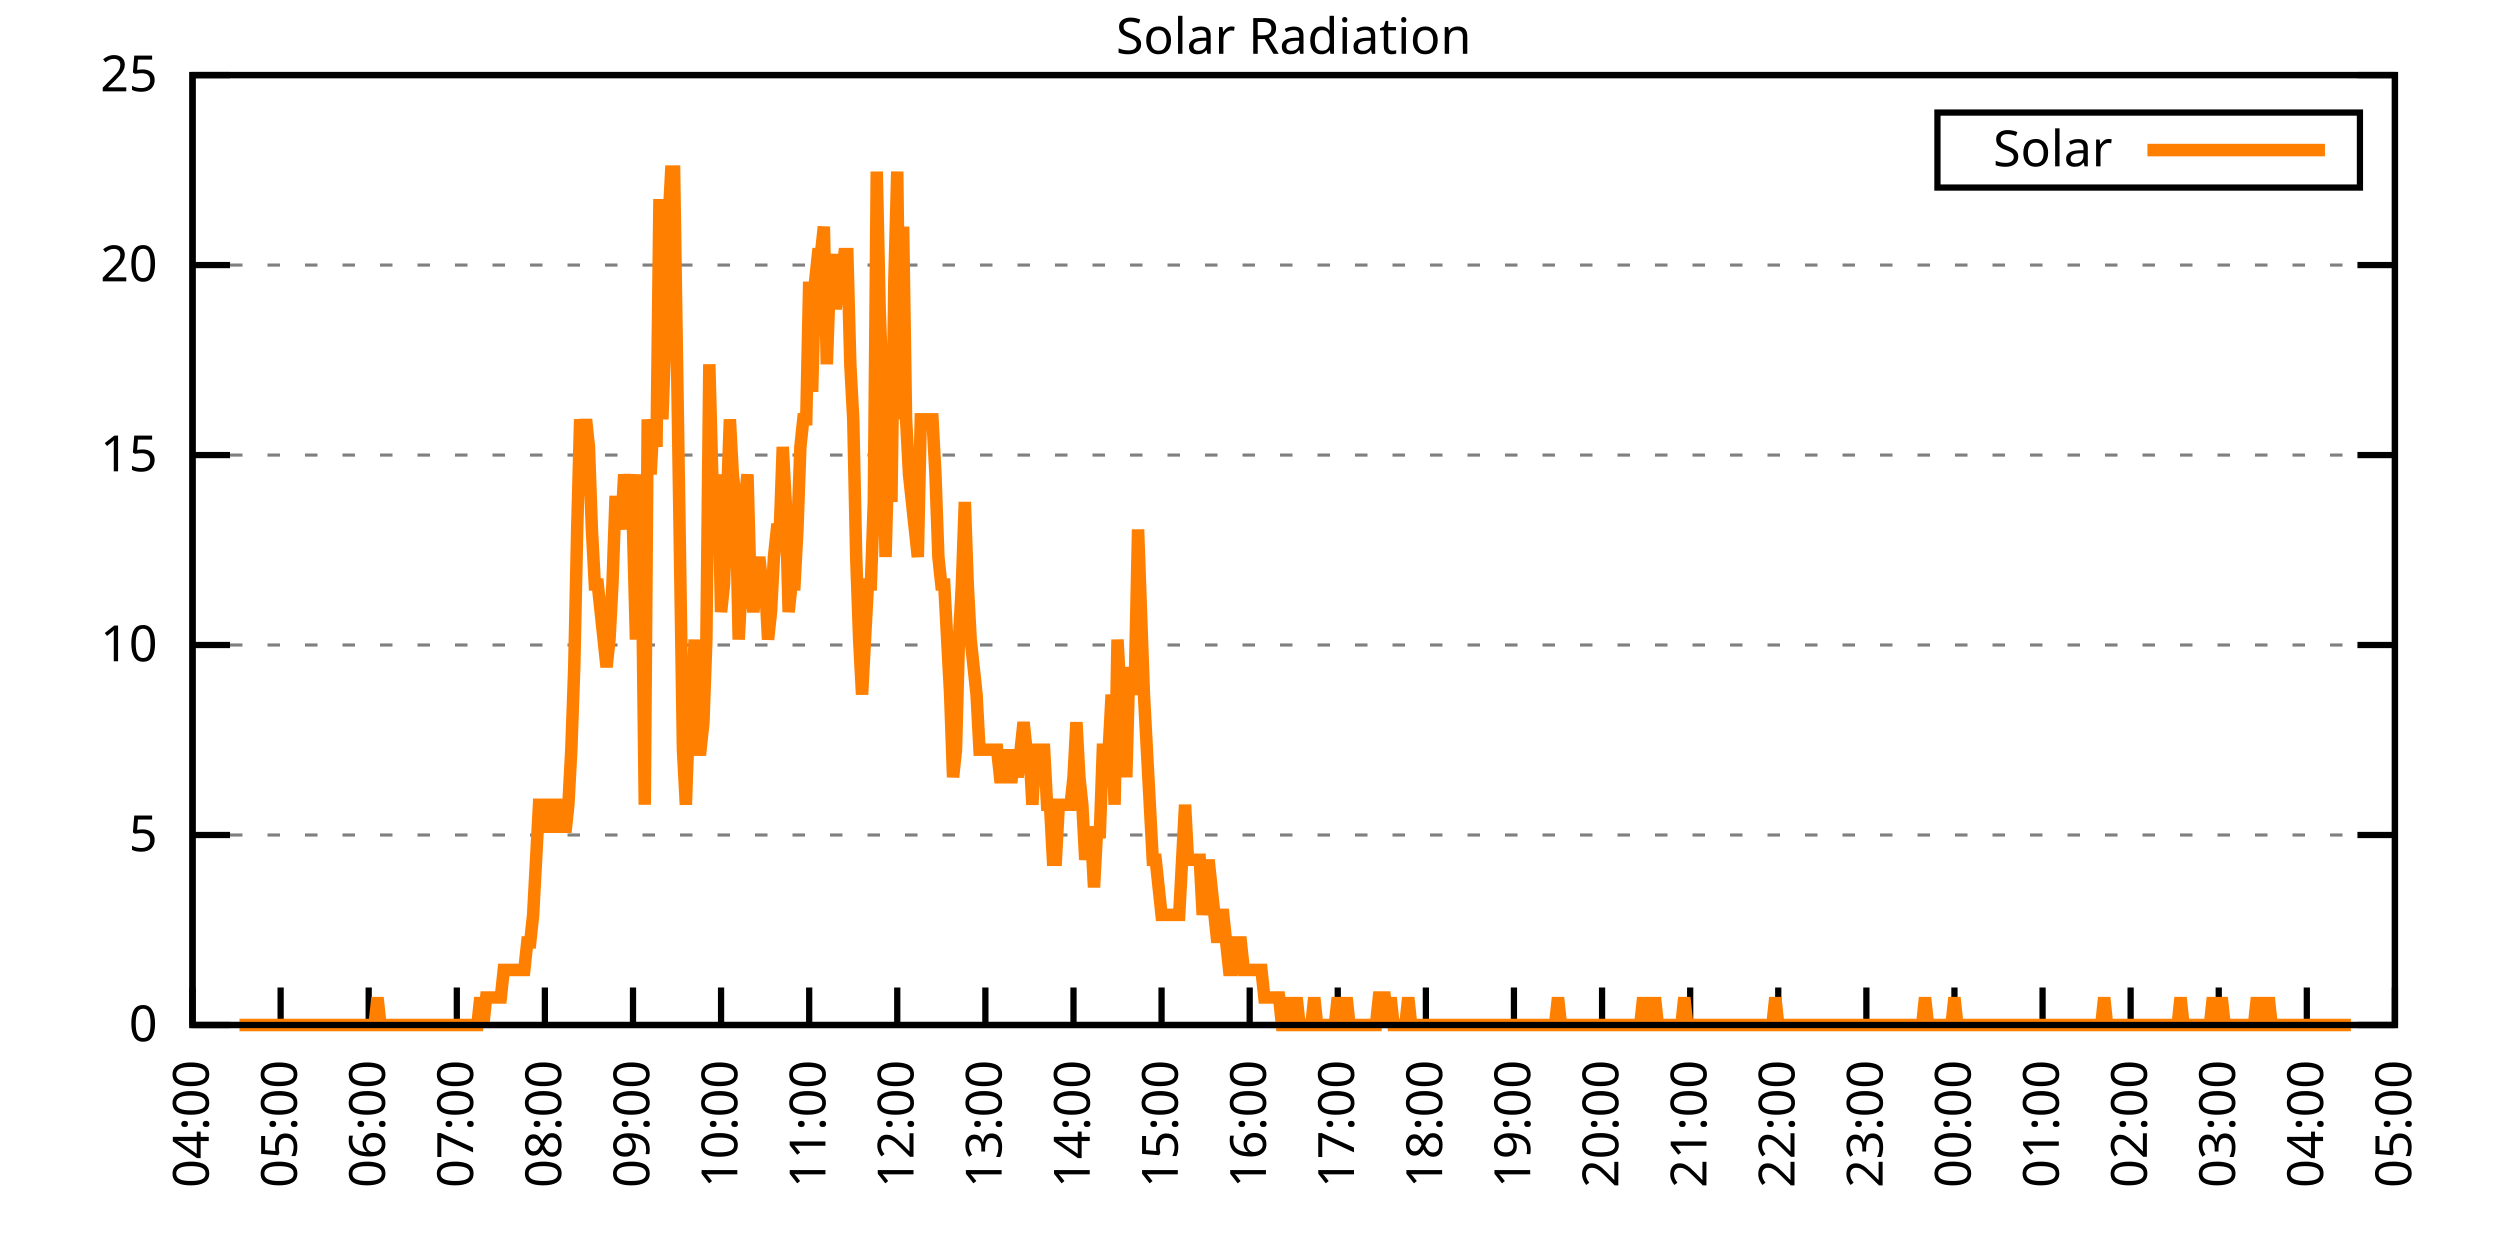
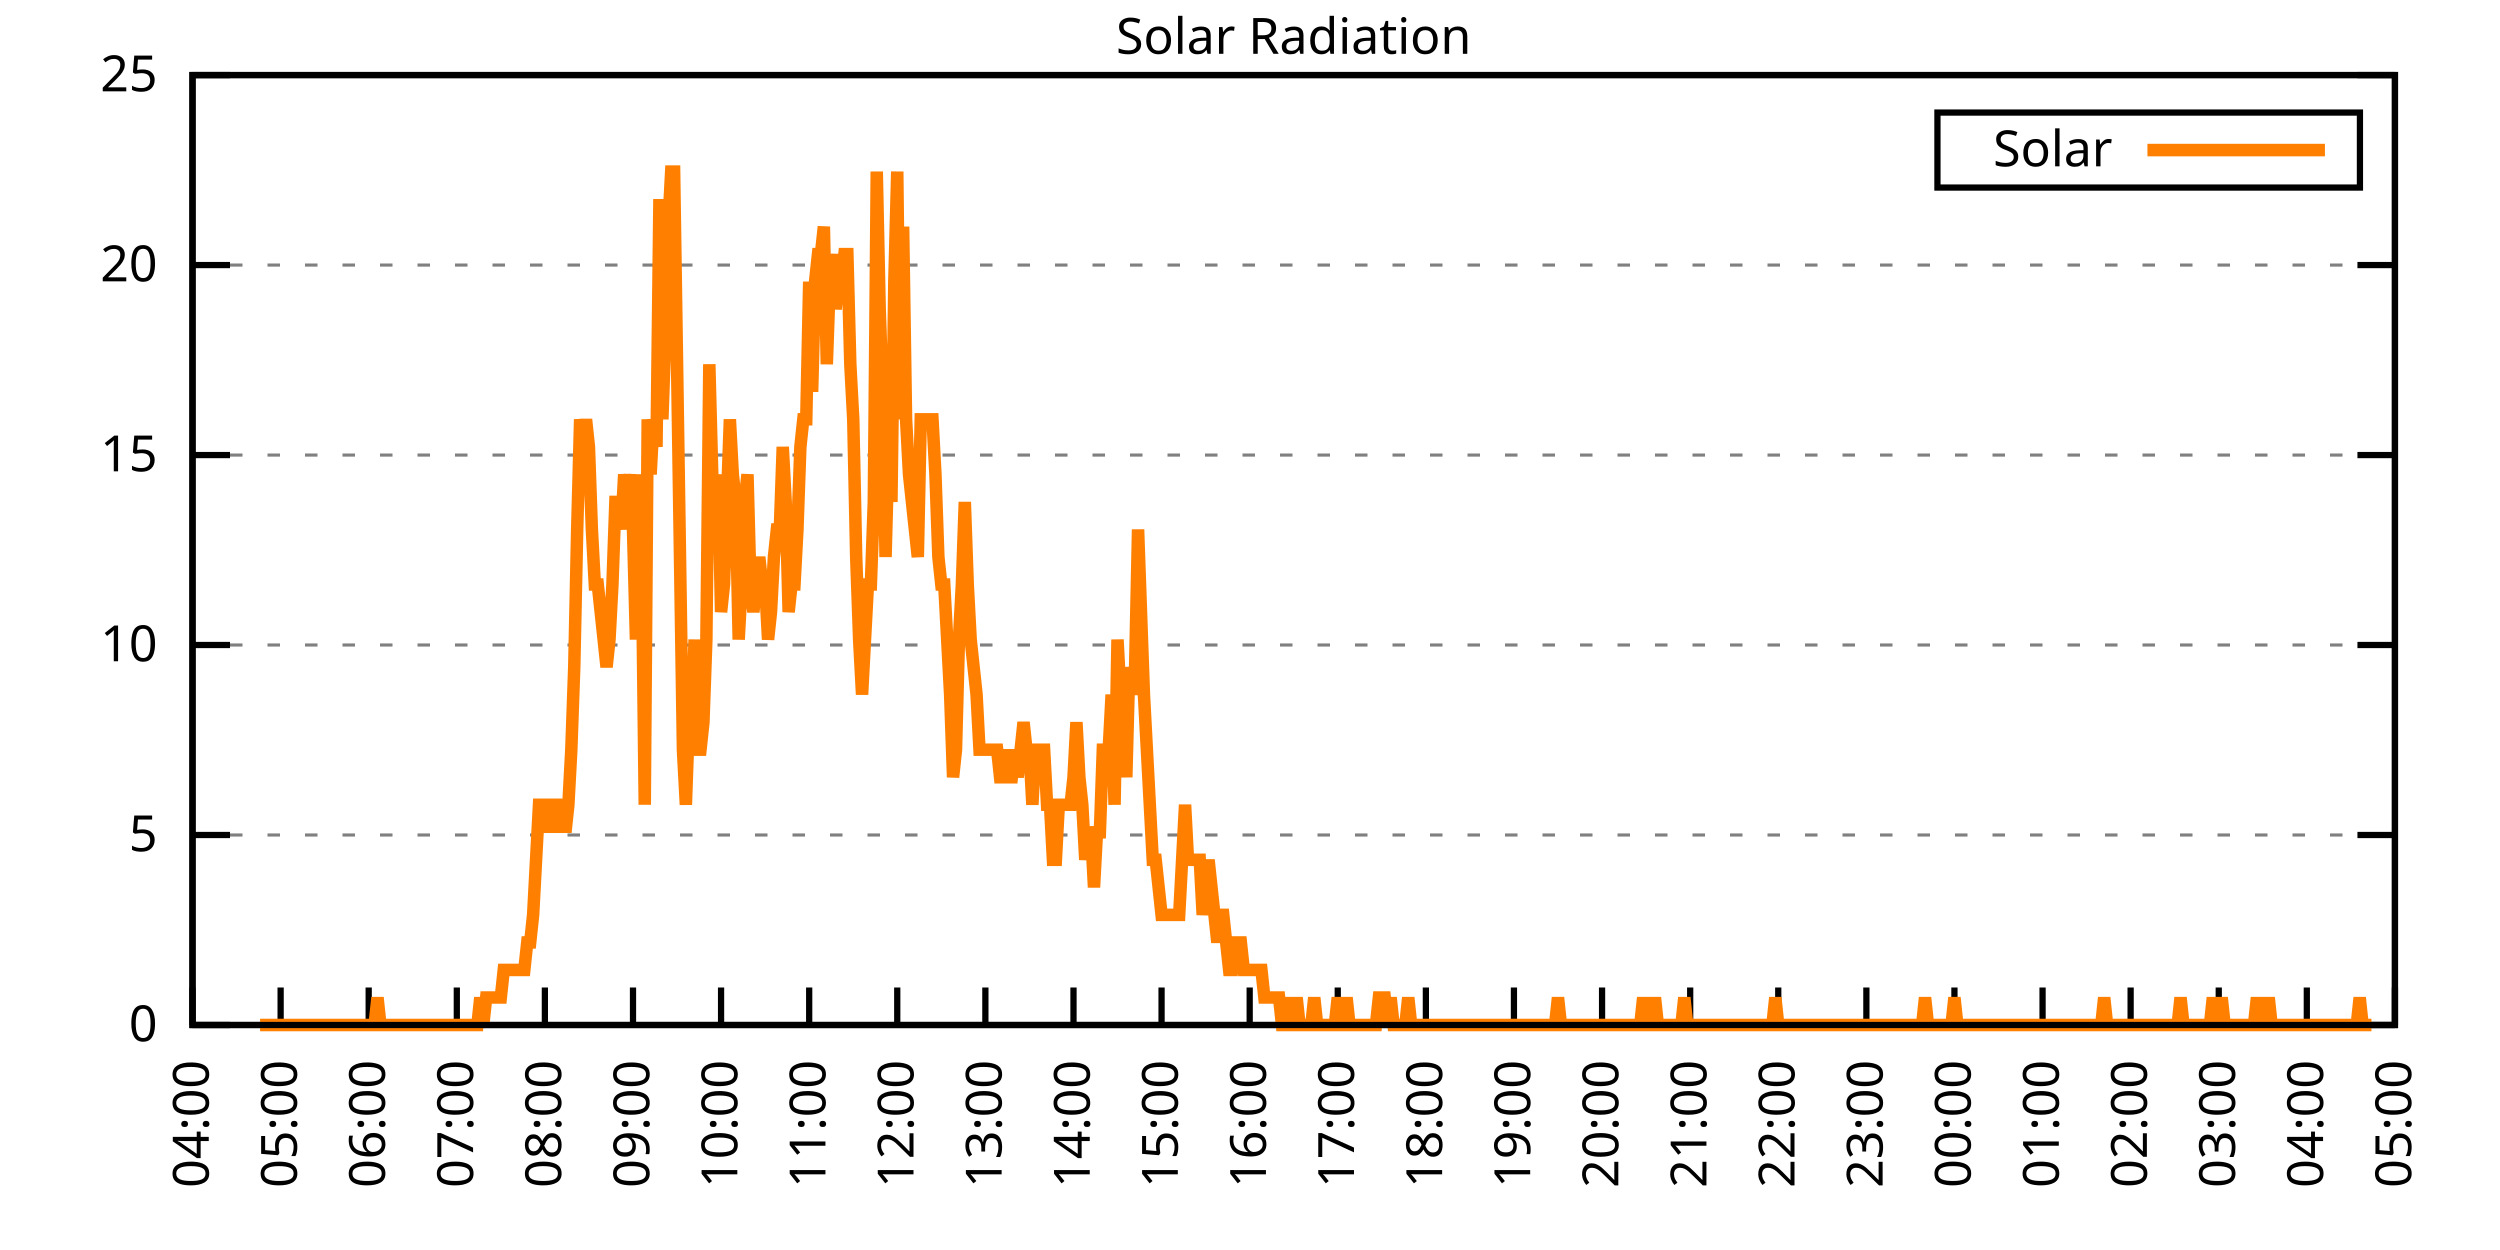
<svg xmlns="http://www.w3.org/2000/svg" xmlns:xlink="http://www.w3.org/1999/xlink" width="400" height="200" viewBox="0 0 400 200">
  <g id="gnuplot_canvas">
    <rect x="0" y="0" width="400" height="200" fill="none" />
    <defs>
      <circle id="gpDot" r="0.5" stroke-width="0.5" stroke="currentColor" />
      <path id="gpPt0" stroke-width="0.333" stroke="currentColor" d="M-1,0 h2 M0,-1 v2" />
      <path id="gpPt1" stroke-width="0.333" stroke="currentColor" d="M-1,-1 L1,1 M1,-1 L-1,1" />
      <path id="gpPt2" stroke-width="0.333" stroke="currentColor" d="M-1,0 L1,0 M0,-1 L0,1 M-1,-1 L1,1 M-1,1 L1,-1" />
      <rect id="gpPt3" stroke-width="0.333" stroke="currentColor" x="-1" y="-1" width="2" height="2" />
      <rect id="gpPt4" stroke-width="0.333" stroke="currentColor" fill="currentColor" x="-1" y="-1" width="2" height="2" />
      <circle id="gpPt5" stroke-width="0.333" stroke="currentColor" cx="0" cy="0" r="1" />
      <use xlink:href="#gpPt5" id="gpPt6" fill="currentColor" stroke="none" />
      <path id="gpPt7" stroke-width="0.333" stroke="currentColor" d="M0,-1.33 L-1.33,0.67 L1.33,0.67 z" />
      <use xlink:href="#gpPt7" id="gpPt8" fill="currentColor" stroke="none" />
      <use xlink:href="#gpPt7" id="gpPt9" stroke="currentColor" transform="rotate(180)" />
      <use xlink:href="#gpPt9" id="gpPt10" fill="currentColor" stroke="none" />
      <use xlink:href="#gpPt3" id="gpPt11" stroke="currentColor" transform="rotate(45)" />
      <use xlink:href="#gpPt11" id="gpPt12" fill="currentColor" stroke="none" />
      <path id="gpPt13" stroke-width="0.333" stroke="currentColor" d="M0,1.330 L1.265,0.411 L0.782,-1.067 L-0.782,-1.076 L-1.265,0.411 z" />
      <use xlink:href="#gpPt13" id="gpPt14" fill="currentColor" stroke="none" />
      <filter id="textbox" filterUnits="objectBoundingBox" x="0" y="0" height="1" width="1">
        <feFlood flood-color="white" flood-opacity="1" result="bgnd" />
        <feComposite in="SourceGraphic" in2="bgnd" operator="atop" />
      </filter>
      <filter id="greybox" filterUnits="objectBoundingBox" x="0" y="0" height="1" width="1">
        <feFlood flood-color="lightgrey" flood-opacity="1" result="grey" />
        <feComposite in="SourceGraphic" in2="grey" operator="atop" />
      </filter>
    </defs>
    <g fill="none" color="white" stroke="currentColor" stroke-width="1.00" stroke-linecap="butt" stroke-linejoin="miter">
</g>
    <g fill="none" color="black" stroke="currentColor" stroke-width="1.00" stroke-linecap="butt" stroke-linejoin="miter">
      <g stroke="none" shape-rendering="crispEdges">
        <polygon fill="rgb(255, 255, 255)" points="30.80,164.00 383.18,164.00 383.18,12.02 30.80,12.02 " />
      </g>
    </g>
    <g fill="none" color="black" stroke="currentColor" stroke-width="1.00" stroke-linecap="butt" stroke-linejoin="miter">
</g>
    <g fill="none" color="black" stroke="black" stroke-width="0.50" stroke-linecap="butt" stroke-linejoin="miter">
</g>
    <g fill="none" color="gray" stroke="currentColor" stroke-width="0.50" stroke-linecap="butt" stroke-linejoin="miter">
      <path stroke="gray" stroke-dasharray="2,4" class="gridline" d="M30.80,164.00 L383.19,164.00  " />
    </g>
    <g fill="none" color="gray" stroke="gray" stroke-width="1.00" stroke-linecap="butt" stroke-linejoin="miter">
</g>
    <g fill="none" color="black" stroke="currentColor" stroke-width="1.00" stroke-linecap="butt" stroke-linejoin="miter">
      <path stroke="black" d="M30.80,164.00 L36.80,164.00 M383.19,164.00 L377.19,164.00  " />
      <g transform="translate(25.20,166.60)" stroke="none" fill="black" font-family="Sans" font-size="8.00" text-anchor="end">
        <text>
          <tspan font-family="Sans"> 0</tspan>
        </text>
      </g>
    </g>
    <g fill="none" color="black" stroke="currentColor" stroke-width="1.00" stroke-linecap="butt" stroke-linejoin="miter">
</g>
    <g fill="none" color="black" stroke="black" stroke-width="0.50" stroke-linecap="butt" stroke-linejoin="miter">
</g>
    <g fill="none" color="gray" stroke="currentColor" stroke-width="0.50" stroke-linecap="butt" stroke-linejoin="miter">
      <path stroke="gray" stroke-dasharray="2,4" class="gridline" d="M30.80,133.60 L383.19,133.60  " />
    </g>
    <g fill="none" color="gray" stroke="gray" stroke-width="1.00" stroke-linecap="butt" stroke-linejoin="miter">
</g>
    <g fill="none" color="black" stroke="currentColor" stroke-width="1.00" stroke-linecap="butt" stroke-linejoin="miter">
      <path stroke="black" d="M30.80,133.60 L36.80,133.60 M383.19,133.60 L377.19,133.60  " />
      <g transform="translate(25.20,136.20)" stroke="none" fill="black" font-family="Sans" font-size="8.00" text-anchor="end">
        <text>
          <tspan font-family="Sans"> 5</tspan>
        </text>
      </g>
    </g>
    <g fill="none" color="black" stroke="currentColor" stroke-width="1.00" stroke-linecap="butt" stroke-linejoin="miter">
</g>
    <g fill="none" color="black" stroke="black" stroke-width="0.50" stroke-linecap="butt" stroke-linejoin="miter">
</g>
    <g fill="none" color="gray" stroke="currentColor" stroke-width="0.50" stroke-linecap="butt" stroke-linejoin="miter">
      <path stroke="gray" stroke-dasharray="2,4" class="gridline" d="M30.80,103.20 L383.19,103.20  " />
    </g>
    <g fill="none" color="gray" stroke="gray" stroke-width="1.00" stroke-linecap="butt" stroke-linejoin="miter">
</g>
    <g fill="none" color="black" stroke="currentColor" stroke-width="1.00" stroke-linecap="butt" stroke-linejoin="miter">
      <path stroke="black" d="M30.80,103.20 L36.80,103.20 M383.19,103.20 L377.19,103.20  " />
      <g transform="translate(25.20,105.80)" stroke="none" fill="black" font-family="Sans" font-size="8.00" text-anchor="end">
        <text>
          <tspan font-family="Sans"> 10</tspan>
        </text>
      </g>
    </g>
    <g fill="none" color="black" stroke="currentColor" stroke-width="1.00" stroke-linecap="butt" stroke-linejoin="miter">
</g>
    <g fill="none" color="black" stroke="black" stroke-width="0.50" stroke-linecap="butt" stroke-linejoin="miter">
</g>
    <g fill="none" color="gray" stroke="currentColor" stroke-width="0.50" stroke-linecap="butt" stroke-linejoin="miter">
      <path stroke="gray" stroke-dasharray="2,4" class="gridline" d="M30.80,72.81 L383.19,72.81  " />
    </g>
    <g fill="none" color="gray" stroke="gray" stroke-width="1.00" stroke-linecap="butt" stroke-linejoin="miter">
</g>
    <g fill="none" color="black" stroke="currentColor" stroke-width="1.00" stroke-linecap="butt" stroke-linejoin="miter">
      <path stroke="black" d="M30.80,72.81 L36.80,72.81 M383.19,72.81 L377.19,72.81  " />
      <g transform="translate(25.20,75.41)" stroke="none" fill="black" font-family="Sans" font-size="8.00" text-anchor="end">
        <text>
          <tspan font-family="Sans"> 15</tspan>
        </text>
      </g>
    </g>
    <g fill="none" color="black" stroke="currentColor" stroke-width="1.00" stroke-linecap="butt" stroke-linejoin="miter">
</g>
    <g fill="none" color="black" stroke="black" stroke-width="0.50" stroke-linecap="butt" stroke-linejoin="miter">
</g>
    <g fill="none" color="gray" stroke="currentColor" stroke-width="0.50" stroke-linecap="butt" stroke-linejoin="miter">
      <path stroke="gray" stroke-dasharray="2,4" class="gridline" d="M30.80,42.41 L383.19,42.41  " />
    </g>
    <g fill="none" color="gray" stroke="gray" stroke-width="1.00" stroke-linecap="butt" stroke-linejoin="miter">
</g>
    <g fill="none" color="black" stroke="currentColor" stroke-width="1.00" stroke-linecap="butt" stroke-linejoin="miter">
      <path stroke="black" d="M30.80,42.41 L36.80,42.41 M383.19,42.41 L377.19,42.41  " />
      <g transform="translate(25.20,45.01)" stroke="none" fill="black" font-family="Sans" font-size="8.00" text-anchor="end">
        <text>
          <tspan font-family="Sans"> 20</tspan>
        </text>
      </g>
    </g>
    <g fill="none" color="black" stroke="currentColor" stroke-width="1.00" stroke-linecap="butt" stroke-linejoin="miter">
</g>
    <g fill="none" color="black" stroke="black" stroke-width="0.50" stroke-linecap="butt" stroke-linejoin="miter">
</g>
    <g fill="none" color="gray" stroke="currentColor" stroke-width="0.50" stroke-linecap="butt" stroke-linejoin="miter">
      <path stroke="gray" stroke-dasharray="2,4" class="gridline" d="M30.80,12.01 L383.19,12.01  " />
    </g>
    <g fill="none" color="gray" stroke="gray" stroke-width="1.00" stroke-linecap="butt" stroke-linejoin="miter">
</g>
    <g fill="none" color="black" stroke="currentColor" stroke-width="1.00" stroke-linecap="butt" stroke-linejoin="miter">
      <path stroke="black" d="M30.80,12.01 L36.80,12.01 M383.19,12.01 L377.19,12.01  " />
      <g transform="translate(25.20,14.61)" stroke="none" fill="black" font-family="Sans" font-size="8.00" text-anchor="end">
        <text>
          <tspan font-family="Sans"> 25</tspan>
        </text>
      </g>
    </g>
    <g fill="none" color="black" stroke="currentColor" stroke-width="1.00" stroke-linecap="butt" stroke-linejoin="miter">
      <path stroke="black" d="M30.80,164.00 L30.80,158.00  " />
      <g transform="translate(33.40,169.60) rotate(270.00)" stroke="none" fill="black" font-family="Sans" font-size="8.00" text-anchor="end">
        <text>
          <tspan font-family="Sans">04:00</tspan>
        </text>
      </g>
    </g>
    <g fill="none" color="black" stroke="currentColor" stroke-width="1.00" stroke-linecap="butt" stroke-linejoin="miter">
      <path stroke="black" d="M44.90,164.00 L44.90,158.00  " />
      <g transform="translate(47.50,169.60) rotate(270.00)" stroke="none" fill="black" font-family="Sans" font-size="8.00" text-anchor="end">
        <text>
          <tspan font-family="Sans">05:00</tspan>
        </text>
      </g>
    </g>
    <g fill="none" color="black" stroke="currentColor" stroke-width="1.00" stroke-linecap="butt" stroke-linejoin="miter">
      <path stroke="black" d="M58.99,164.00 L58.99,158.00  " />
      <g transform="translate(61.59,169.60) rotate(270.00)" stroke="none" fill="black" font-family="Sans" font-size="8.00" text-anchor="end">
        <text>
          <tspan font-family="Sans">06:00</tspan>
        </text>
      </g>
    </g>
    <g fill="none" color="black" stroke="currentColor" stroke-width="1.00" stroke-linecap="butt" stroke-linejoin="miter">
      <path stroke="black" d="M73.09,164.00 L73.09,158.00  " />
      <g transform="translate(75.69,169.60) rotate(270.00)" stroke="none" fill="black" font-family="Sans" font-size="8.00" text-anchor="end">
        <text>
          <tspan font-family="Sans">07:00</tspan>
        </text>
      </g>
    </g>
    <g fill="none" color="black" stroke="currentColor" stroke-width="1.00" stroke-linecap="butt" stroke-linejoin="miter">
      <path stroke="black" d="M87.18,164.00 L87.18,158.00  " />
      <g transform="translate(89.78,169.60) rotate(270.00)" stroke="none" fill="black" font-family="Sans" font-size="8.00" text-anchor="end">
        <text>
          <tspan font-family="Sans">08:00</tspan>
        </text>
      </g>
    </g>
    <g fill="none" color="black" stroke="currentColor" stroke-width="1.00" stroke-linecap="butt" stroke-linejoin="miter">
      <path stroke="black" d="M101.28,164.00 L101.28,158.00  " />
      <g transform="translate(103.88,169.60) rotate(270.00)" stroke="none" fill="black" font-family="Sans" font-size="8.00" text-anchor="end">
        <text>
          <tspan font-family="Sans">09:00</tspan>
        </text>
      </g>
    </g>
    <g fill="none" color="black" stroke="currentColor" stroke-width="1.00" stroke-linecap="butt" stroke-linejoin="miter">
      <path stroke="black" d="M115.37,164.00 L115.37,158.00  " />
      <g transform="translate(117.97,169.60) rotate(270.00)" stroke="none" fill="black" font-family="Sans" font-size="8.00" text-anchor="end">
        <text>
          <tspan font-family="Sans">10:00</tspan>
        </text>
      </g>
    </g>
    <g fill="none" color="black" stroke="currentColor" stroke-width="1.00" stroke-linecap="butt" stroke-linejoin="miter">
      <path stroke="black" d="M129.47,164.00 L129.47,158.00  " />
      <g transform="translate(132.07,169.60) rotate(270.00)" stroke="none" fill="black" font-family="Sans" font-size="8.00" text-anchor="end">
        <text>
          <tspan font-family="Sans">11:00</tspan>
        </text>
      </g>
    </g>
    <g fill="none" color="black" stroke="currentColor" stroke-width="1.00" stroke-linecap="butt" stroke-linejoin="miter">
      <path stroke="black" d="M143.56,164.00 L143.56,158.00  " />
      <g transform="translate(146.16,169.60) rotate(270.00)" stroke="none" fill="black" font-family="Sans" font-size="8.00" text-anchor="end">
        <text>
          <tspan font-family="Sans">12:00</tspan>
        </text>
      </g>
    </g>
    <g fill="none" color="black" stroke="currentColor" stroke-width="1.00" stroke-linecap="butt" stroke-linejoin="miter">
      <path stroke="black" d="M157.66,164.00 L157.66,158.00  " />
      <g transform="translate(160.26,169.60) rotate(270.00)" stroke="none" fill="black" font-family="Sans" font-size="8.00" text-anchor="end">
        <text>
          <tspan font-family="Sans">13:00</tspan>
        </text>
      </g>
    </g>
    <g fill="none" color="black" stroke="currentColor" stroke-width="1.00" stroke-linecap="butt" stroke-linejoin="miter">
      <path stroke="black" d="M171.76,164.00 L171.76,158.00  " />
      <g transform="translate(174.36,169.60) rotate(270.00)" stroke="none" fill="black" font-family="Sans" font-size="8.00" text-anchor="end">
        <text>
          <tspan font-family="Sans">14:00</tspan>
        </text>
      </g>
    </g>
    <g fill="none" color="black" stroke="currentColor" stroke-width="1.00" stroke-linecap="butt" stroke-linejoin="miter">
      <path stroke="black" d="M185.85,164.00 L185.85,158.00  " />
      <g transform="translate(188.45,169.60) rotate(270.00)" stroke="none" fill="black" font-family="Sans" font-size="8.00" text-anchor="end">
        <text>
          <tspan font-family="Sans">15:00</tspan>
        </text>
      </g>
    </g>
    <g fill="none" color="black" stroke="currentColor" stroke-width="1.00" stroke-linecap="butt" stroke-linejoin="miter">
      <path stroke="black" d="M199.95,164.00 L199.95,158.00  " />
      <g transform="translate(202.55,169.60) rotate(270.00)" stroke="none" fill="black" font-family="Sans" font-size="8.00" text-anchor="end">
        <text>
          <tspan font-family="Sans">16:00</tspan>
        </text>
      </g>
    </g>
    <g fill="none" color="black" stroke="currentColor" stroke-width="1.00" stroke-linecap="butt" stroke-linejoin="miter">
      <path stroke="black" d="M214.04,164.00 L214.04,158.00  " />
      <g transform="translate(216.64,169.60) rotate(270.00)" stroke="none" fill="black" font-family="Sans" font-size="8.00" text-anchor="end">
        <text>
          <tspan font-family="Sans">17:00</tspan>
        </text>
      </g>
    </g>
    <g fill="none" color="black" stroke="currentColor" stroke-width="1.00" stroke-linecap="butt" stroke-linejoin="miter">
      <path stroke="black" d="M228.14,164.00 L228.14,158.00  " />
      <g transform="translate(230.74,169.60) rotate(270.00)" stroke="none" fill="black" font-family="Sans" font-size="8.00" text-anchor="end">
        <text>
          <tspan font-family="Sans">18:00</tspan>
        </text>
      </g>
    </g>
    <g fill="none" color="black" stroke="currentColor" stroke-width="1.00" stroke-linecap="butt" stroke-linejoin="miter">
      <path stroke="black" d="M242.23,164.00 L242.23,158.00  " />
      <g transform="translate(244.83,169.60) rotate(270.00)" stroke="none" fill="black" font-family="Sans" font-size="8.00" text-anchor="end">
        <text>
          <tspan font-family="Sans">19:00</tspan>
        </text>
      </g>
    </g>
    <g fill="none" color="black" stroke="currentColor" stroke-width="1.00" stroke-linecap="butt" stroke-linejoin="miter">
      <path stroke="black" d="M256.33,164.00 L256.33,158.00  " />
      <g transform="translate(258.93,169.60) rotate(270.00)" stroke="none" fill="black" font-family="Sans" font-size="8.00" text-anchor="end">
        <text>
          <tspan font-family="Sans">20:00</tspan>
        </text>
      </g>
    </g>
    <g fill="none" color="black" stroke="currentColor" stroke-width="1.00" stroke-linecap="butt" stroke-linejoin="miter">
      <path stroke="black" d="M270.43,164.00 L270.43,158.00  " />
      <g transform="translate(273.03,169.60) rotate(270.00)" stroke="none" fill="black" font-family="Sans" font-size="8.00" text-anchor="end">
        <text>
          <tspan font-family="Sans">21:00</tspan>
        </text>
      </g>
    </g>
    <g fill="none" color="black" stroke="currentColor" stroke-width="1.00" stroke-linecap="butt" stroke-linejoin="miter">
      <path stroke="black" d="M284.52,164.00 L284.52,158.00  " />
      <g transform="translate(287.12,169.60) rotate(270.00)" stroke="none" fill="black" font-family="Sans" font-size="8.00" text-anchor="end">
        <text>
          <tspan font-family="Sans">22:00</tspan>
        </text>
      </g>
    </g>
    <g fill="none" color="black" stroke="currentColor" stroke-width="1.00" stroke-linecap="butt" stroke-linejoin="miter">
      <path stroke="black" d="M298.62,164.00 L298.62,158.00  " />
      <g transform="translate(301.22,169.60) rotate(270.00)" stroke="none" fill="black" font-family="Sans" font-size="8.00" text-anchor="end">
        <text>
          <tspan font-family="Sans">23:00</tspan>
        </text>
      </g>
    </g>
    <g fill="none" color="black" stroke="currentColor" stroke-width="1.00" stroke-linecap="butt" stroke-linejoin="miter">
      <path stroke="black" d="M312.71,164.00 L312.71,158.00  " />
      <g transform="translate(315.31,169.60) rotate(270.00)" stroke="none" fill="black" font-family="Sans" font-size="8.00" text-anchor="end">
        <text>
          <tspan font-family="Sans">00:00</tspan>
        </text>
      </g>
    </g>
    <g fill="none" color="black" stroke="currentColor" stroke-width="1.00" stroke-linecap="butt" stroke-linejoin="miter">
      <path stroke="black" d="M326.81,164.00 L326.81,158.00  " />
      <g transform="translate(329.41,169.60) rotate(270.00)" stroke="none" fill="black" font-family="Sans" font-size="8.00" text-anchor="end">
        <text>
          <tspan font-family="Sans">01:00</tspan>
        </text>
      </g>
    </g>
    <g fill="none" color="black" stroke="currentColor" stroke-width="1.00" stroke-linecap="butt" stroke-linejoin="miter">
      <path stroke="black" d="M340.90,164.00 L340.90,158.00  " />
      <g transform="translate(343.50,169.60) rotate(270.00)" stroke="none" fill="black" font-family="Sans" font-size="8.00" text-anchor="end">
        <text>
          <tspan font-family="Sans">02:00</tspan>
        </text>
      </g>
    </g>
    <g fill="none" color="black" stroke="currentColor" stroke-width="1.00" stroke-linecap="butt" stroke-linejoin="miter">
      <path stroke="black" d="M355.00,164.00 L355.00,158.00  " />
      <g transform="translate(357.60,169.60) rotate(270.00)" stroke="none" fill="black" font-family="Sans" font-size="8.00" text-anchor="end">
        <text>
          <tspan font-family="Sans">03:00</tspan>
        </text>
      </g>
    </g>
    <g fill="none" color="black" stroke="currentColor" stroke-width="1.00" stroke-linecap="butt" stroke-linejoin="miter">
      <path stroke="black" d="M369.09,164.00 L369.09,158.00  " />
      <g transform="translate(371.69,169.60) rotate(270.00)" stroke="none" fill="black" font-family="Sans" font-size="8.00" text-anchor="end">
        <text>
          <tspan font-family="Sans">04:00</tspan>
        </text>
      </g>
    </g>
    <g fill="none" color="black" stroke="currentColor" stroke-width="1.00" stroke-linecap="butt" stroke-linejoin="miter">
      <path stroke="black" d="M383.19,164.00 L383.19,158.00  " />
      <g transform="translate(385.79,169.60) rotate(270.00)" stroke="none" fill="black" font-family="Sans" font-size="8.00" text-anchor="end">
        <text>
          <tspan font-family="Sans">05:00</tspan>
        </text>
      </g>
    </g>
    <g fill="none" color="black" stroke="currentColor" stroke-width="1.00" stroke-linecap="butt" stroke-linejoin="miter">
</g>
    <g fill="none" color="black" stroke="currentColor" stroke-width="1.00" stroke-linecap="butt" stroke-linejoin="miter">
      <path stroke="black" d="M30.80,12.01 L30.80,164.00 L383.19,164.00 L383.19,12.01 L30.80,12.01 Z  " />
    </g>
    <g fill="none" color="black" stroke="currentColor" stroke-width="1.00" stroke-linecap="butt" stroke-linejoin="miter">
</g>
    <g fill="none" color="black" stroke="currentColor" stroke-width="1.00" stroke-linecap="butt" stroke-linejoin="miter">
      <path stroke="black" d="M309.99,30.01 L309.99,18.01 L377.59,18.01 L377.59,30.01 L309.99,30.01 Z  " />
    </g>
    <g id="Solar_Radiation_plot_1">
      <g fill="none" color="white" stroke="black" stroke-width="2.00" stroke-linecap="butt" stroke-linejoin="miter">
</g>
      <g fill="none" color="black" stroke="currentColor" stroke-width="2.00" stroke-linecap="butt" stroke-linejoin="miter">
        <g transform="translate(337.99,26.61)" stroke="none" fill="black" font-family="Sans" font-size="8.00" text-anchor="end">
          <text>
            <tspan font-family="Sans">Solar</tspan>
          </text>
        </g>
      </g>
      <g fill="none" color="black" stroke="currentColor" stroke-width="2.00" stroke-linecap="butt" stroke-linejoin="miter">
-         <path stroke="rgb(255, 127,   0)" d="M343.59,24.01 L371.99,24.01 M38.32,164.00 L38.79,164.00 L39.26,164.00 L39.73,164.00 L40.20,164.00 L40.67,164.00   L41.14,164.00 L41.61,164.00 L42.08,164.00 L42.55,164.00 L43.02,164.00 L43.49,164.00 L43.96,164.00 L44.43,164.00   L44.90,164.00 L45.37,164.00 L45.84,164.00 L46.31,164.00 L46.78,164.00 L47.24,164.00 L47.71,164.00 L48.18,164.00   L48.65,164.00 L49.12,164.00 L49.59,164.00 L50.06,164.00 L50.53,164.00 L51.00,164.00 L51.47,164.00 L51.94,164.00   L52.41,164.00 L52.88,164.00 L53.35,164.00 L53.82,164.00 L54.29,164.00 L54.76,164.00 L55.23,164.00 L55.70,164.00   L56.17,164.00 L56.64,164.00 L57.11,164.00 L57.58,164.00 L58.05,164.00 L58.52,164.00 L58.99,164.00 L59.46,164.00   L59.93,164.00 L60.40,159.60 L60.87,164.00 L61.34,164.00 L61.81,164.00 L62.28,164.00 L62.75,164.00 L63.22,164.00   L63.69,164.00 L64.16,164.00 L64.63,164.00 L65.10,164.00 L65.57,164.00 L66.04,164.00 L66.51,164.00 L66.98,164.00   L67.45,164.00 L67.92,164.00 L68.39,164.00 L68.86,164.00 L69.33,164.00 L69.80,164.00 L70.27,164.00 L70.74,164.00   L71.21,164.00 L71.68,164.00 L72.15,164.00 L72.62,164.00 L73.09,164.00 L73.56,164.00 L74.03,164.00 L74.50,164.00   L74.97,164.00 L75.44,164.00 L75.91,164.00 L76.38,164.00 L76.85,159.60 L77.32,164.00 L77.79,159.60 L78.26,159.60   L78.73,159.60 L79.19,159.60 L79.66,159.60 L80.13,159.60 L80.60,155.19 L81.07,155.19 L81.54,155.19 L82.01,155.19   L82.48,155.19 L82.95,155.19 L83.42,155.19 L83.89,155.19 L84.36,150.79 L84.83,150.79 L85.30,146.38 L85.77,137.57   L86.24,128.76 L86.71,128.76 L87.18,128.76 L87.65,133.17 L88.12,128.76 L88.59,128.76 L89.06,128.76 L89.53,133.17   L90.00,128.76 L90.47,133.17 L90.94,128.76 L91.41,119.95 L91.88,106.74 L92.35,84.71 L92.82,67.09 L93.29,71.50   L93.76,67.09 L94.23,71.50 L94.70,84.71 L95.17,93.52 L95.64,93.52 L96.11,97.93 L96.58,102.33 L97.05,106.74   L97.52,102.33 L97.99,93.52 L98.46,80.31 L98.93,80.31 L99.40,84.71 L99.87,75.90 L100.34,80.31 L100.81,75.90   L101.28,84.71 L101.75,102.33 L102.22,75.90 L102.69,89.12 L103.16,128.76 L103.63,67.09 L104.10,75.90 L104.57,67.09   L105.04,71.50 L105.51,31.85 L105.98,67.09 L106.45,53.88 L106.92,36.26 L107.39,27.45 L107.86,27.45 L108.33,58.28   L108.80,89.12 L109.27,119.95 L109.74,128.76 L110.21,115.55 L110.68,115.55 L111.14,102.33 L111.61,119.95 L112.08,119.95   L112.55,115.55 L113.02,102.33 L113.49,58.28 L113.96,75.90 L114.43,84.71 L114.90,75.90 L115.37,97.93 L115.84,93.52   L116.31,80.31 L116.78,67.09 L117.25,75.90 L117.72,80.31 L118.19,102.33 L118.66,93.52 L119.13,80.31 L119.60,75.90   L120.07,93.52 L120.54,97.93 L121.01,93.52 L121.48,89.12 L121.95,93.52 L122.42,93.52 L122.89,102.33 L123.36,97.93   L123.83,89.12 L124.30,84.71 L124.77,84.71 L125.24,71.50 L125.71,80.31 L126.18,97.93 L126.65,93.52 L127.12,93.52   L127.59,84.71 L128.06,71.50 L128.53,67.09 L129.00,67.09 L129.47,45.07 L129.94,62.69 L130.41,45.07 L130.88,40.66   L131.35,40.66 L131.82,36.26 L132.29,58.28 L132.76,45.07 L133.23,40.66 L133.70,49.47 L134.17,45.07 L134.64,45.07   L135.11,40.66 L135.58,40.66 L136.05,58.28 L136.52,67.09 L136.99,89.12 L137.46,102.33 L137.93,111.14 L138.40,102.33   L138.87,93.52 L139.34,93.52 L139.81,80.31 L140.28,27.45 L140.75,49.47 L141.22,62.69 L141.69,89.12 L142.16,71.50   L142.63,80.31 L143.09,45.07 L143.56,27.45 L144.03,67.09 L144.50,36.26 L144.97,67.09 L145.44,75.90 L145.91,80.31   L146.38,84.71 L146.85,89.12 L147.32,67.09 L147.79,67.09 L148.26,67.09 L148.73,67.09 L149.20,67.09 L149.67,75.90   L150.14,89.12 L150.61,93.52 L151.08,93.52 L151.55,102.33 L152.02,111.14 L152.49,124.36 L152.96,119.95 L153.43,102.33   L153.90,93.52 L154.37,80.31 L154.84,93.52 L155.31,102.33 L155.78,106.74 L156.25,111.14 L156.72,119.95 L157.19,119.95   L157.66,119.95 L158.13,119.95 L158.60,119.95 L159.07,119.95 L159.54,119.95 L160.01,124.36 L160.48,124.36 L160.95,119.95   L161.42,124.36 L161.89,124.36 L162.36,119.95 L162.83,124.36 L163.30,119.95 L163.77,115.55 L164.24,119.95 L164.71,119.95   L165.18,128.76 L165.65,119.95 L166.12,119.95 L166.59,119.95 L167.06,119.95 L167.53,128.76 L168.00,128.76 L168.47,137.57   L168.94,137.57 L169.41,128.76 L169.88,128.76 L170.35,128.76 L170.82,128.76 L171.29,128.76 L171.76,124.36 L172.23,115.55   L172.70,124.36 L173.17,128.76 L173.64,137.57 L174.11,133.17 L174.58,133.17 L175.04,141.98 L175.51,133.17 L175.98,133.17   L176.45,119.95 L176.92,119.95 L177.39,119.95 L177.86,111.14 L178.33,128.76 L178.80,102.33 L179.27,111.14 L179.74,115.55   L180.21,124.36 L180.68,106.74 L181.15,111.14 L181.62,106.74 L182.09,84.71 L182.56,97.93 L183.03,111.14 L183.50,119.95   L183.97,128.76 L184.44,137.57 L184.91,137.57 L185.38,141.98 L185.85,146.38 L186.32,146.38 L186.79,146.38 L187.26,146.38   L187.73,146.38 L188.20,146.38 L188.67,146.38 L189.14,137.57 L189.61,128.76 L190.08,137.57 L190.55,137.57 L191.02,137.57   L191.49,137.57 L191.96,137.57 L192.43,146.38 L192.90,141.98 L193.37,137.57 L193.84,141.98 L194.31,146.38 L194.78,150.79   L195.25,146.38 L195.72,146.38 L196.19,150.79 L196.66,155.19 L197.13,155.19 L197.60,150.79 L198.07,150.79 L198.54,150.79   L199.01,155.19 L199.48,155.19 L199.95,155.19 L200.42,155.19 L200.89,155.19 L201.36,155.19 L201.83,155.19 L202.30,159.60   L202.77,159.60 L203.24,159.60 L203.71,159.60 L204.18,159.60 L204.65,159.60 L205.12,164.00 L205.59,164.00 L206.06,159.60   L206.53,164.00 L207.00,164.00 L207.46,159.60 L207.93,164.00 L208.40,164.00 L208.87,164.00 L209.34,164.00 L209.81,164.00   L210.28,159.60 L210.75,164.00 L211.22,164.00 L211.69,164.00 L212.16,164.00 L212.63,164.00 L213.10,164.00 L213.57,164.00   L214.04,159.60 L214.51,164.00 L214.98,164.00 L215.45,159.60 L215.92,164.00 L216.39,164.00 L216.86,164.00 L217.33,164.00   L217.80,164.00 L218.27,164.00 L218.74,164.00 L219.21,164.00 L219.68,164.00 L220.15,164.00 L220.62,159.60 L221.09,159.60   L221.56,159.60 L222.03,164.00 L222.50,159.60 L222.97,164.00 L223.44,164.00 L223.91,164.00 L224.38,164.00 L224.85,164.00   L225.32,159.60 L225.79,164.00 L226.26,164.00 L226.73,164.00 L227.20,164.00 L227.67,164.00 L228.14,164.00 L228.61,164.00   L229.08,164.00 L229.55,164.00 L230.02,164.00 L230.49,164.00 L230.96,164.00 L231.43,164.00 L231.90,164.00 L232.37,164.00   L232.84,164.00 L233.31,164.00 L233.78,164.00 L234.25,164.00 L234.72,164.00 L235.19,164.00 L235.66,164.00 L236.13,164.00   L236.60,164.00 L237.07,164.00 L237.54,164.00 L238.01,164.00 L238.48,164.00 L238.95,164.00 L239.41,164.00 L239.88,164.00   L240.35,164.00 L240.82,164.00 L241.29,164.00 L241.76,164.00 L242.23,164.00 L242.70,164.00 L243.17,164.00 L243.64,164.00   L244.11,164.00 L244.58,164.00 L245.05,164.00 L245.52,164.00 L245.99,164.00 L246.46,164.00 L246.93,164.00 L247.40,164.00   L247.87,164.00 L248.34,164.00 L248.81,164.00 L249.28,159.60 L249.75,164.00 L250.22,164.00 L250.69,164.00 L251.16,164.00   L251.63,164.00 L252.10,164.00 L252.57,164.00 L253.04,164.00 L253.51,164.00 L253.98,164.00 L254.45,164.00 L254.92,164.00   L255.39,164.00 L255.86,164.00 L256.33,164.00 L256.80,164.00 L257.27,164.00 L257.74,164.00 L258.21,164.00 L258.68,164.00   L259.15,164.00 L259.62,164.00 L260.09,164.00 L260.56,164.00 L261.03,164.00 L261.50,164.00 L261.97,164.00 L262.44,164.00   L262.91,159.60 L263.38,164.00 L263.85,164.00 L264.32,164.00 L264.79,159.60 L265.26,164.00 L265.73,164.00 L266.20,164.00   L266.67,164.00 L267.14,164.00 L267.61,164.00 L268.08,164.00 L268.55,164.00 L269.02,164.00 L269.49,159.60 L269.96,164.00   L270.43,164.00 L270.90,164.00 L271.36,164.00 L271.83,164.00 L272.30,164.00 L272.77,164.00 L273.24,164.00 L273.71,164.00   L274.18,164.00 L274.65,164.00 L275.12,164.00 L275.59,164.00 L276.06,164.00 L276.53,164.00 L277.00,164.00 L277.47,164.00   L277.94,164.00 L278.41,164.00 L278.88,164.00 L279.35,164.00 L279.82,164.00 L280.29,164.00 L280.76,164.00 L281.23,164.00   L281.70,164.00 L282.17,164.00 L282.64,164.00 L283.11,164.00 L283.58,164.00 L284.05,159.60 L284.52,164.00 L284.99,164.00   L285.46,164.00 L285.93,164.00 L286.40,164.00 L286.87,164.00 L287.34,164.00 L287.81,164.00 L288.28,164.00 L288.75,164.00   L289.22,164.00 L289.69,164.00 L290.16,164.00 L290.63,164.00 L291.10,164.00 L291.57,164.00 L292.04,164.00 L292.51,164.00   L292.98,164.00 L293.45,164.00 L293.92,164.00 L294.39,164.00 L294.86,164.00 L295.33,164.00 L295.80,164.00 L296.27,164.00   L296.74,164.00 L297.21,164.00 L297.68,164.00 L298.15,164.00 L298.62,164.00 L299.09,164.00 L299.56,164.00 L300.03,164.00   L300.50,164.00 L300.97,164.00 L301.44,164.00 L301.91,164.00 L302.38,164.00 L302.85,164.00 L303.31,164.00 L303.78,164.00   L304.25,164.00 L304.72,164.00 L305.19,164.00 L305.66,164.00 L306.13,164.00 L306.60,164.00 L307.07,164.00 L307.54,164.00   L308.01,159.60 L308.48,164.00 L308.95,164.00 L309.42,164.00 L309.89,164.00 L310.36,164.00 L310.83,164.00 L311.30,164.00   L311.77,164.00 L312.24,164.00 L312.71,159.60 L313.18,164.00 L313.65,164.00 L314.12,164.00 L314.59,164.00 L315.06,164.00   L315.53,164.00 L316.00,164.00 L316.47,164.00 L316.94,164.00 L317.41,164.00 L317.88,164.00 L318.35,164.00 L318.82,164.00   L319.29,164.00 L319.76,164.00 L320.23,164.00 L320.70,164.00 L321.17,164.00 L321.64,164.00 L322.11,164.00 L322.58,164.00   L323.05,164.00 L323.52,164.00 L323.99,164.00 L324.46,164.00 L324.93,164.00 L325.40,164.00 L325.87,164.00 L326.34,164.00   L326.81,164.00 L327.28,164.00 L327.75,164.00 L328.22,164.00 L328.69,164.00 L329.16,164.00 L329.63,164.00 L330.10,164.00   L330.57,164.00 L331.04,164.00 L331.51,164.00 L331.98,164.00 L332.45,164.00 L332.92,164.00 L333.39,164.00 L333.86,164.00   L334.33,164.00 L334.80,164.00 L335.26,164.00 L335.73,164.00 L336.20,164.00 L336.67,159.60 L337.14,164.00 L337.61,164.00   L338.08,164.00 L338.55,164.00 L339.02,164.00 L339.49,164.00 L339.96,164.00 L340.43,164.00 L340.90,164.00 L341.37,164.00   L341.84,164.00 L342.31,164.00 L342.78,164.00 L343.25,164.00 L343.72,164.00 L344.19,164.00 L344.66,164.00 L345.13,164.00   L345.60,164.00 L346.07,164.00 L346.54,164.00 L347.01,164.00 L347.48,164.00 L347.95,164.00 L348.42,164.00 L348.89,159.60   L349.36,164.00 L349.83,164.00 L350.30,164.00 L350.77,164.00 L351.24,164.00 L351.71,164.00 L352.18,164.00 L352.65,164.00   L353.12,164.00 L353.59,164.00 L354.06,159.60 L354.53,164.00 L355.00,164.00 L355.47,159.60 L355.94,164.00 L356.41,164.00   L356.88,164.00 L357.35,164.00 L357.82,164.00 L358.29,164.00 L358.76,164.00 L359.23,164.00 L359.70,164.00 L360.17,164.00   L360.64,164.00 L361.11,159.60 L361.58,164.00 L362.05,164.00 L362.52,164.00 L362.99,159.60 L363.46,164.00 L363.93,164.00   L364.40,164.00 L364.87,164.00 L365.34,164.00 L365.81,164.00 L366.28,164.00 L366.75,164.00 L367.21,164.00 L367.68,164.00   L368.15,164.00 L368.62,164.00 L369.09,164.00 L369.56,164.00 L370.03,164.00 L370.50,164.00 L370.97,164.00 L371.44,164.00   L371.91,164.00 L372.38,164.00 L372.85,164.00 L373.32,164.00 L373.79,164.00 L374.26,164.00 L374.73,164.00 L375.20,164.00   L375.67,164.00 L376.14,164.00  " />
+         <path stroke="rgb(255, 127,   0)" d="M343.59,24.01 L371.99,24.01 M41.61,164.00 L42.08,164.00 L42.55,164.00 L43.02,164.00 L43.49,164.00 L43.96,164.00   L44.43,164.00 L44.90,164.00 L45.37,164.00 L45.84,164.00 L46.31,164.00 L46.78,164.00 L47.24,164.00 L47.71,164.00   L48.18,164.00 L48.65,164.00 L49.12,164.00 L49.59,164.00 L50.06,164.00 L50.53,164.00 L51.00,164.00 L51.47,164.00   L51.94,164.00 L52.41,164.00 L52.88,164.00 L53.35,164.00 L53.82,164.00 L54.29,164.00 L54.76,164.00 L55.23,164.00   L55.70,164.00 L56.17,164.00 L56.64,164.00 L57.11,164.00 L57.58,164.00 L58.05,164.00 L58.52,164.00 L58.99,164.00   L59.46,164.00 L59.93,164.00 L60.40,159.60 L60.87,164.00 L61.34,164.00 L61.81,164.00 L62.28,164.00 L62.75,164.00   L63.22,164.00 L63.69,164.00 L64.16,164.00 L64.63,164.00 L65.10,164.00 L65.57,164.00 L66.04,164.00 L66.51,164.00   L66.98,164.00 L67.45,164.00 L67.92,164.00 L68.39,164.00 L68.86,164.00 L69.33,164.00 L69.80,164.00 L70.27,164.00   L70.74,164.00 L71.21,164.00 L71.68,164.00 L72.15,164.00 L72.62,164.00 L73.09,164.00 L73.56,164.00 L74.03,164.00   L74.50,164.00 L74.97,164.00 L75.44,164.00 L75.91,164.00 L76.38,164.00 L76.85,159.60 L77.32,164.00 L77.79,159.60   L78.26,159.60 L78.73,159.60 L79.19,159.60 L79.66,159.60 L80.13,159.60 L80.60,155.19 L81.07,155.19 L81.54,155.19   L82.01,155.19 L82.48,155.19 L82.95,155.19 L83.42,155.19 L83.89,155.19 L84.36,150.79 L84.83,150.79 L85.30,146.38   L85.77,137.57 L86.24,128.76 L86.71,128.76 L87.18,128.76 L87.65,133.17 L88.12,128.76 L88.59,128.76 L89.06,128.76   L89.53,133.17 L90.00,128.76 L90.47,133.17 L90.94,128.76 L91.41,119.95 L91.88,106.74 L92.35,84.71 L92.82,67.09   L93.29,71.50 L93.76,67.09 L94.23,71.50 L94.70,84.71 L95.17,93.52 L95.64,93.52 L96.11,97.93 L96.58,102.33   L97.05,106.74 L97.52,102.33 L97.99,93.52 L98.46,80.31 L98.93,80.31 L99.40,84.71 L99.87,75.90 L100.34,80.31   L100.81,75.90 L101.28,84.71 L101.75,102.33 L102.22,75.90 L102.69,89.12 L103.16,128.76 L103.63,67.09 L104.10,75.90   L104.57,67.09 L105.04,71.50 L105.51,31.85 L105.98,67.09 L106.45,53.88 L106.92,36.26 L107.39,27.45 L107.86,27.45   L108.33,58.28 L108.80,89.12 L109.27,119.95 L109.74,128.76 L110.21,115.55 L110.68,115.55 L111.14,102.33 L111.61,119.95   L112.08,119.95 L112.55,115.55 L113.02,102.33 L113.49,58.28 L113.96,75.90 L114.43,84.71 L114.90,75.90 L115.37,97.93   L115.84,93.52 L116.31,80.31 L116.78,67.09 L117.25,75.90 L117.72,80.31 L118.19,102.33 L118.66,93.52 L119.13,80.31   L119.60,75.90 L120.07,93.52 L120.54,97.93 L121.01,93.52 L121.48,89.12 L121.95,93.52 L122.42,93.52 L122.89,102.33   L123.36,97.93 L123.83,89.12 L124.30,84.71 L124.77,84.71 L125.24,71.50 L125.71,80.31 L126.18,97.93 L126.65,93.52   L127.12,93.52 L127.59,84.71 L128.06,71.50 L128.53,67.09 L129.00,67.09 L129.47,45.07 L129.94,62.69 L130.41,45.07   L130.88,40.66 L131.35,40.66 L131.82,36.26 L132.29,58.28 L132.76,45.07 L133.23,40.66 L133.70,49.47 L134.17,45.07   L134.64,45.07 L135.11,40.66 L135.58,40.66 L136.05,58.28 L136.52,67.09 L136.99,89.12 L137.46,102.33 L137.93,111.14   L138.40,102.33 L138.87,93.52 L139.34,93.52 L139.81,80.31 L140.28,27.45 L140.75,49.47 L141.22,62.69 L141.69,89.12   L142.16,71.50 L142.63,80.31 L143.09,45.07 L143.56,27.45 L144.03,67.09 L144.50,36.26 L144.97,67.09 L145.44,75.90   L145.91,80.31 L146.38,84.71 L146.85,89.12 L147.32,67.09 L147.79,67.09 L148.26,67.09 L148.73,67.09 L149.20,67.09   L149.67,75.90 L150.14,89.12 L150.61,93.52 L151.08,93.52 L151.55,102.33 L152.02,111.14 L152.49,124.36 L152.96,119.95   L153.43,102.33 L153.90,93.52 L154.37,80.31 L154.84,93.52 L155.31,102.33 L155.78,106.74 L156.25,111.14 L156.72,119.95   L157.19,119.95 L157.66,119.95 L158.13,119.95 L158.60,119.95 L159.07,119.95 L159.54,119.95 L160.01,124.36 L160.48,124.36   L160.95,119.95 L161.42,124.36 L161.89,124.36 L162.36,119.95 L162.83,124.36 L163.30,119.95 L163.77,115.55 L164.24,119.95   L164.71,119.95 L165.18,128.76 L165.65,119.95 L166.12,119.95 L166.59,119.95 L167.06,119.95 L167.53,128.76 L168.00,128.76   L168.47,137.57 L168.94,137.57 L169.41,128.76 L169.88,128.76 L170.35,128.76 L170.82,128.76 L171.29,128.76 L171.76,124.36   L172.23,115.55 L172.70,124.36 L173.17,128.76 L173.64,137.57 L174.11,133.17 L174.58,133.17 L175.04,141.98 L175.51,133.17   L175.98,133.17 L176.45,119.95 L176.92,119.95 L177.39,119.95 L177.86,111.14 L178.33,128.76 L178.80,102.33 L179.27,111.14   L179.74,115.55 L180.21,124.36 L180.68,106.74 L181.15,111.14 L181.62,106.74 L182.09,84.71 L182.56,97.93 L183.03,111.14   L183.50,119.95 L183.97,128.76 L184.44,137.57 L184.91,137.57 L185.38,141.98 L185.85,146.38 L186.32,146.38 L186.79,146.38   L187.26,146.38 L187.73,146.38 L188.20,146.38 L188.67,146.38 L189.14,137.57 L189.61,128.76 L190.08,137.57 L190.55,137.57   L191.02,137.57 L191.49,137.57 L191.96,137.57 L192.43,146.38 L192.90,141.98 L193.37,137.57 L193.84,141.98 L194.31,146.38   L194.78,150.79 L195.25,146.38 L195.72,146.38 L196.19,150.79 L196.66,155.19 L197.13,155.19 L197.60,150.79 L198.07,150.79   L198.54,150.79 L199.01,155.19 L199.48,155.19 L199.95,155.19 L200.42,155.19 L200.89,155.19 L201.36,155.19 L201.83,155.19   L202.30,159.60 L202.77,159.60 L203.24,159.60 L203.71,159.60 L204.18,159.60 L204.65,159.60 L205.12,164.00 L205.59,164.00   L206.06,159.60 L206.53,164.00 L207.00,164.00 L207.46,159.60 L207.93,164.00 L208.40,164.00 L208.87,164.00 L209.34,164.00   L209.81,164.00 L210.28,159.60 L210.75,164.00 L211.22,164.00 L211.69,164.00 L212.16,164.00 L212.63,164.00 L213.10,164.00   L213.57,164.00 L214.04,159.60 L214.51,164.00 L214.98,164.00 L215.45,159.60 L215.92,164.00 L216.39,164.00 L216.86,164.00   L217.33,164.00 L217.80,164.00 L218.27,164.00 L218.74,164.00 L219.21,164.00 L219.68,164.00 L220.15,164.00 L220.62,159.60   L221.09,159.60 L221.56,159.60 L222.03,164.00 L222.50,159.60 L222.97,164.00 L223.44,164.00 L223.91,164.00 L224.38,164.00   L224.85,164.00 L225.32,159.60 L225.79,164.00 L226.26,164.00 L226.73,164.00 L227.20,164.00 L227.67,164.00 L228.14,164.00   L228.61,164.00 L229.08,164.00 L229.55,164.00 L230.02,164.00 L230.49,164.00 L230.96,164.00 L231.43,164.00 L231.90,164.00   L232.37,164.00 L232.84,164.00 L233.31,164.00 L233.78,164.00 L234.25,164.00 L234.72,164.00 L235.19,164.00 L235.66,164.00   L236.13,164.00 L236.60,164.00 L237.07,164.00 L237.54,164.00 L238.01,164.00 L238.48,164.00 L238.95,164.00 L239.41,164.00   L239.88,164.00 L240.35,164.00 L240.82,164.00 L241.29,164.00 L241.76,164.00 L242.23,164.00 L242.70,164.00 L243.17,164.00   L243.64,164.00 L244.11,164.00 L244.58,164.00 L245.05,164.00 L245.52,164.00 L245.99,164.00 L246.46,164.00 L246.93,164.00   L247.40,164.00 L247.87,164.00 L248.34,164.00 L248.81,164.00 L249.28,159.60 L249.75,164.00 L250.22,164.00 L250.69,164.00   L251.16,164.00 L251.63,164.00 L252.10,164.00 L252.57,164.00 L253.04,164.00 L253.51,164.00 L253.98,164.00 L254.45,164.00   L254.92,164.00 L255.39,164.00 L255.86,164.00 L256.33,164.00 L256.80,164.00 L257.27,164.00 L257.74,164.00 L258.21,164.00   L258.68,164.00 L259.15,164.00 L259.62,164.00 L260.09,164.00 L260.56,164.00 L261.03,164.00 L261.50,164.00 L261.97,164.00   L262.44,164.00 L262.91,159.60 L263.38,164.00 L263.85,164.00 L264.32,164.00 L264.79,159.60 L265.26,164.00 L265.73,164.00   L266.20,164.00 L266.67,164.00 L267.14,164.00 L267.61,164.00 L268.08,164.00 L268.55,164.00 L269.02,164.00 L269.49,159.60   L269.96,164.00 L270.43,164.00 L270.90,164.00 L271.36,164.00 L271.83,164.00 L272.30,164.00 L272.77,164.00 L273.24,164.00   L273.71,164.00 L274.18,164.00 L274.65,164.00 L275.12,164.00 L275.59,164.00 L276.06,164.00 L276.53,164.00 L277.00,164.00   L277.47,164.00 L277.94,164.00 L278.41,164.00 L278.88,164.00 L279.35,164.00 L279.82,164.00 L280.29,164.00 L280.76,164.00   L281.23,164.00 L281.70,164.00 L282.17,164.00 L282.64,164.00 L283.11,164.00 L283.58,164.00 L284.05,159.60 L284.52,164.00   L284.99,164.00 L285.46,164.00 L285.93,164.00 L286.40,164.00 L286.87,164.00 L287.34,164.00 L287.81,164.00 L288.28,164.00   L288.75,164.00 L289.22,164.00 L289.69,164.00 L290.16,164.00 L290.63,164.00 L291.10,164.00 L291.57,164.00 L292.04,164.00   L292.51,164.00 L292.98,164.00 L293.45,164.00 L293.92,164.00 L294.39,164.00 L294.86,164.00 L295.33,164.00 L295.80,164.00   L296.27,164.00 L296.74,164.00 L297.21,164.00 L297.68,164.00 L298.15,164.00 L298.62,164.00 L299.09,164.00 L299.56,164.00   L300.03,164.00 L300.50,164.00 L300.97,164.00 L301.44,164.00 L301.91,164.00 L302.38,164.00 L302.85,164.00 L303.31,164.00   L303.78,164.00 L304.25,164.00 L304.72,164.00 L305.19,164.00 L305.66,164.00 L306.13,164.00 L306.60,164.00 L307.07,164.00   L307.54,164.00 L308.01,159.60 L308.48,164.00 L308.95,164.00 L309.42,164.00 L309.89,164.00 L310.36,164.00 L310.83,164.00   L311.30,164.00 L311.77,164.00 L312.24,164.00 L312.71,159.60 L313.18,164.00 L313.65,164.00 L314.12,164.00 L314.59,164.00   L315.06,164.00 L315.53,164.00 L316.00,164.00 L316.47,164.00 L316.94,164.00 L317.41,164.00 L317.88,164.00 L318.35,164.00   L318.82,164.00 L319.29,164.00 L319.76,164.00 L320.23,164.00 L320.70,164.00 L321.17,164.00 L321.64,164.00 L322.11,164.00   L322.58,164.00 L323.05,164.00 L323.52,164.00 L323.99,164.00 L324.46,164.00 L324.93,164.00 L325.40,164.00 L325.87,164.00   L326.34,164.00 L326.81,164.00 L327.28,164.00 L327.75,164.00 L328.22,164.00 L328.69,164.00 L329.16,164.00 L329.63,164.00   L330.10,164.00 L330.57,164.00 L331.04,164.00 L331.51,164.00 L331.98,164.00 L332.45,164.00 L332.92,164.00 L333.39,164.00   L333.86,164.00 L334.33,164.00 L334.80,164.00 L335.26,164.00 L335.73,164.00 L336.20,164.00 L336.67,159.60 L337.14,164.00   L337.61,164.00 L338.08,164.00 L338.55,164.00 L339.02,164.00 L339.49,164.00 L339.96,164.00 L340.43,164.00 L340.90,164.00   L341.37,164.00 L341.84,164.00 L342.31,164.00 L342.78,164.00 L343.25,164.00 L343.72,164.00 L344.19,164.00 L344.66,164.00   L345.13,164.00 L345.60,164.00 L346.07,164.00 L346.54,164.00 L347.01,164.00 L347.48,164.00 L347.95,164.00 L348.42,164.00   L348.89,159.60 L349.36,164.00 L349.83,164.00 L350.30,164.00 L350.77,164.00 L351.24,164.00 L351.71,164.00 L352.18,164.00   L352.65,164.00 L353.12,164.00 L353.59,164.00 L354.06,159.60 L354.53,164.00 L355.00,164.00 L355.47,159.60 L355.94,164.00   L356.41,164.00 L356.88,164.00 L357.35,164.00 L357.82,164.00 L358.29,164.00 L358.76,164.00 L359.23,164.00 L359.70,164.00   L360.17,164.00 L360.64,164.00 L361.11,159.60 L361.58,164.00 L362.05,164.00 L362.52,164.00 L362.99,159.60 L363.46,164.00   L363.93,164.00 L364.40,164.00 L364.87,164.00 L365.34,164.00 L365.81,164.00 L366.28,164.00 L366.75,164.00 L367.21,164.00   L367.68,164.00 L368.15,164.00 L368.62,164.00 L369.09,164.00 L369.56,164.00 L370.03,164.00 L370.50,164.00 L370.97,164.00   L371.44,164.00 L371.91,164.00 L372.38,164.00 L372.85,164.00 L373.32,164.00 L373.79,164.00 L374.26,164.00 L374.73,164.00   L375.20,164.00 L375.67,164.00 L376.14,164.00 L376.61,164.00 L377.08,164.00 L377.55,159.60 L378.02,164.00 L378.49,164.00   L378.96,164.00 L379.43,164.00  " />
      </g>
    </g>
    <g fill="none" color="black" stroke="currentColor" stroke-width="2.00" stroke-linecap="butt" stroke-linejoin="miter">
</g>
    <g fill="none" color="black" stroke="black" stroke-width="1.00" stroke-linecap="butt" stroke-linejoin="miter">
</g>
    <g fill="none" color="black" stroke="currentColor" stroke-width="1.00" stroke-linecap="butt" stroke-linejoin="miter">
      <path stroke="black" d="M30.80,12.01 L30.80,164.00 L383.19,164.00 L383.19,12.01 L30.80,12.01 Z  " />
      <g transform="translate(6.80,88.01) rotate(270.00)" stroke="none" fill="black" font-family="Sans" font-size="8.00" text-anchor="middle">
        <text />
      </g>
    </g>
    <g fill="none" color="black" stroke="currentColor" stroke-width="1.00" stroke-linecap="butt" stroke-linejoin="miter">
</g>
    <g fill="none" color="black" stroke="currentColor" stroke-width="1.00" stroke-linecap="butt" stroke-linejoin="miter">
      <g transform="translate(206.99,8.61)" stroke="none" fill="black" font-family="Sans" font-size="8.00" text-anchor="middle">
        <text>
          <tspan font-family="Sans">Solar Radiation</tspan>
        </text>
      </g>
    </g>
    <g fill="none" color="black" stroke="currentColor" stroke-width="1.00" stroke-linecap="butt" stroke-linejoin="miter">
</g>
  </g>
</svg>
